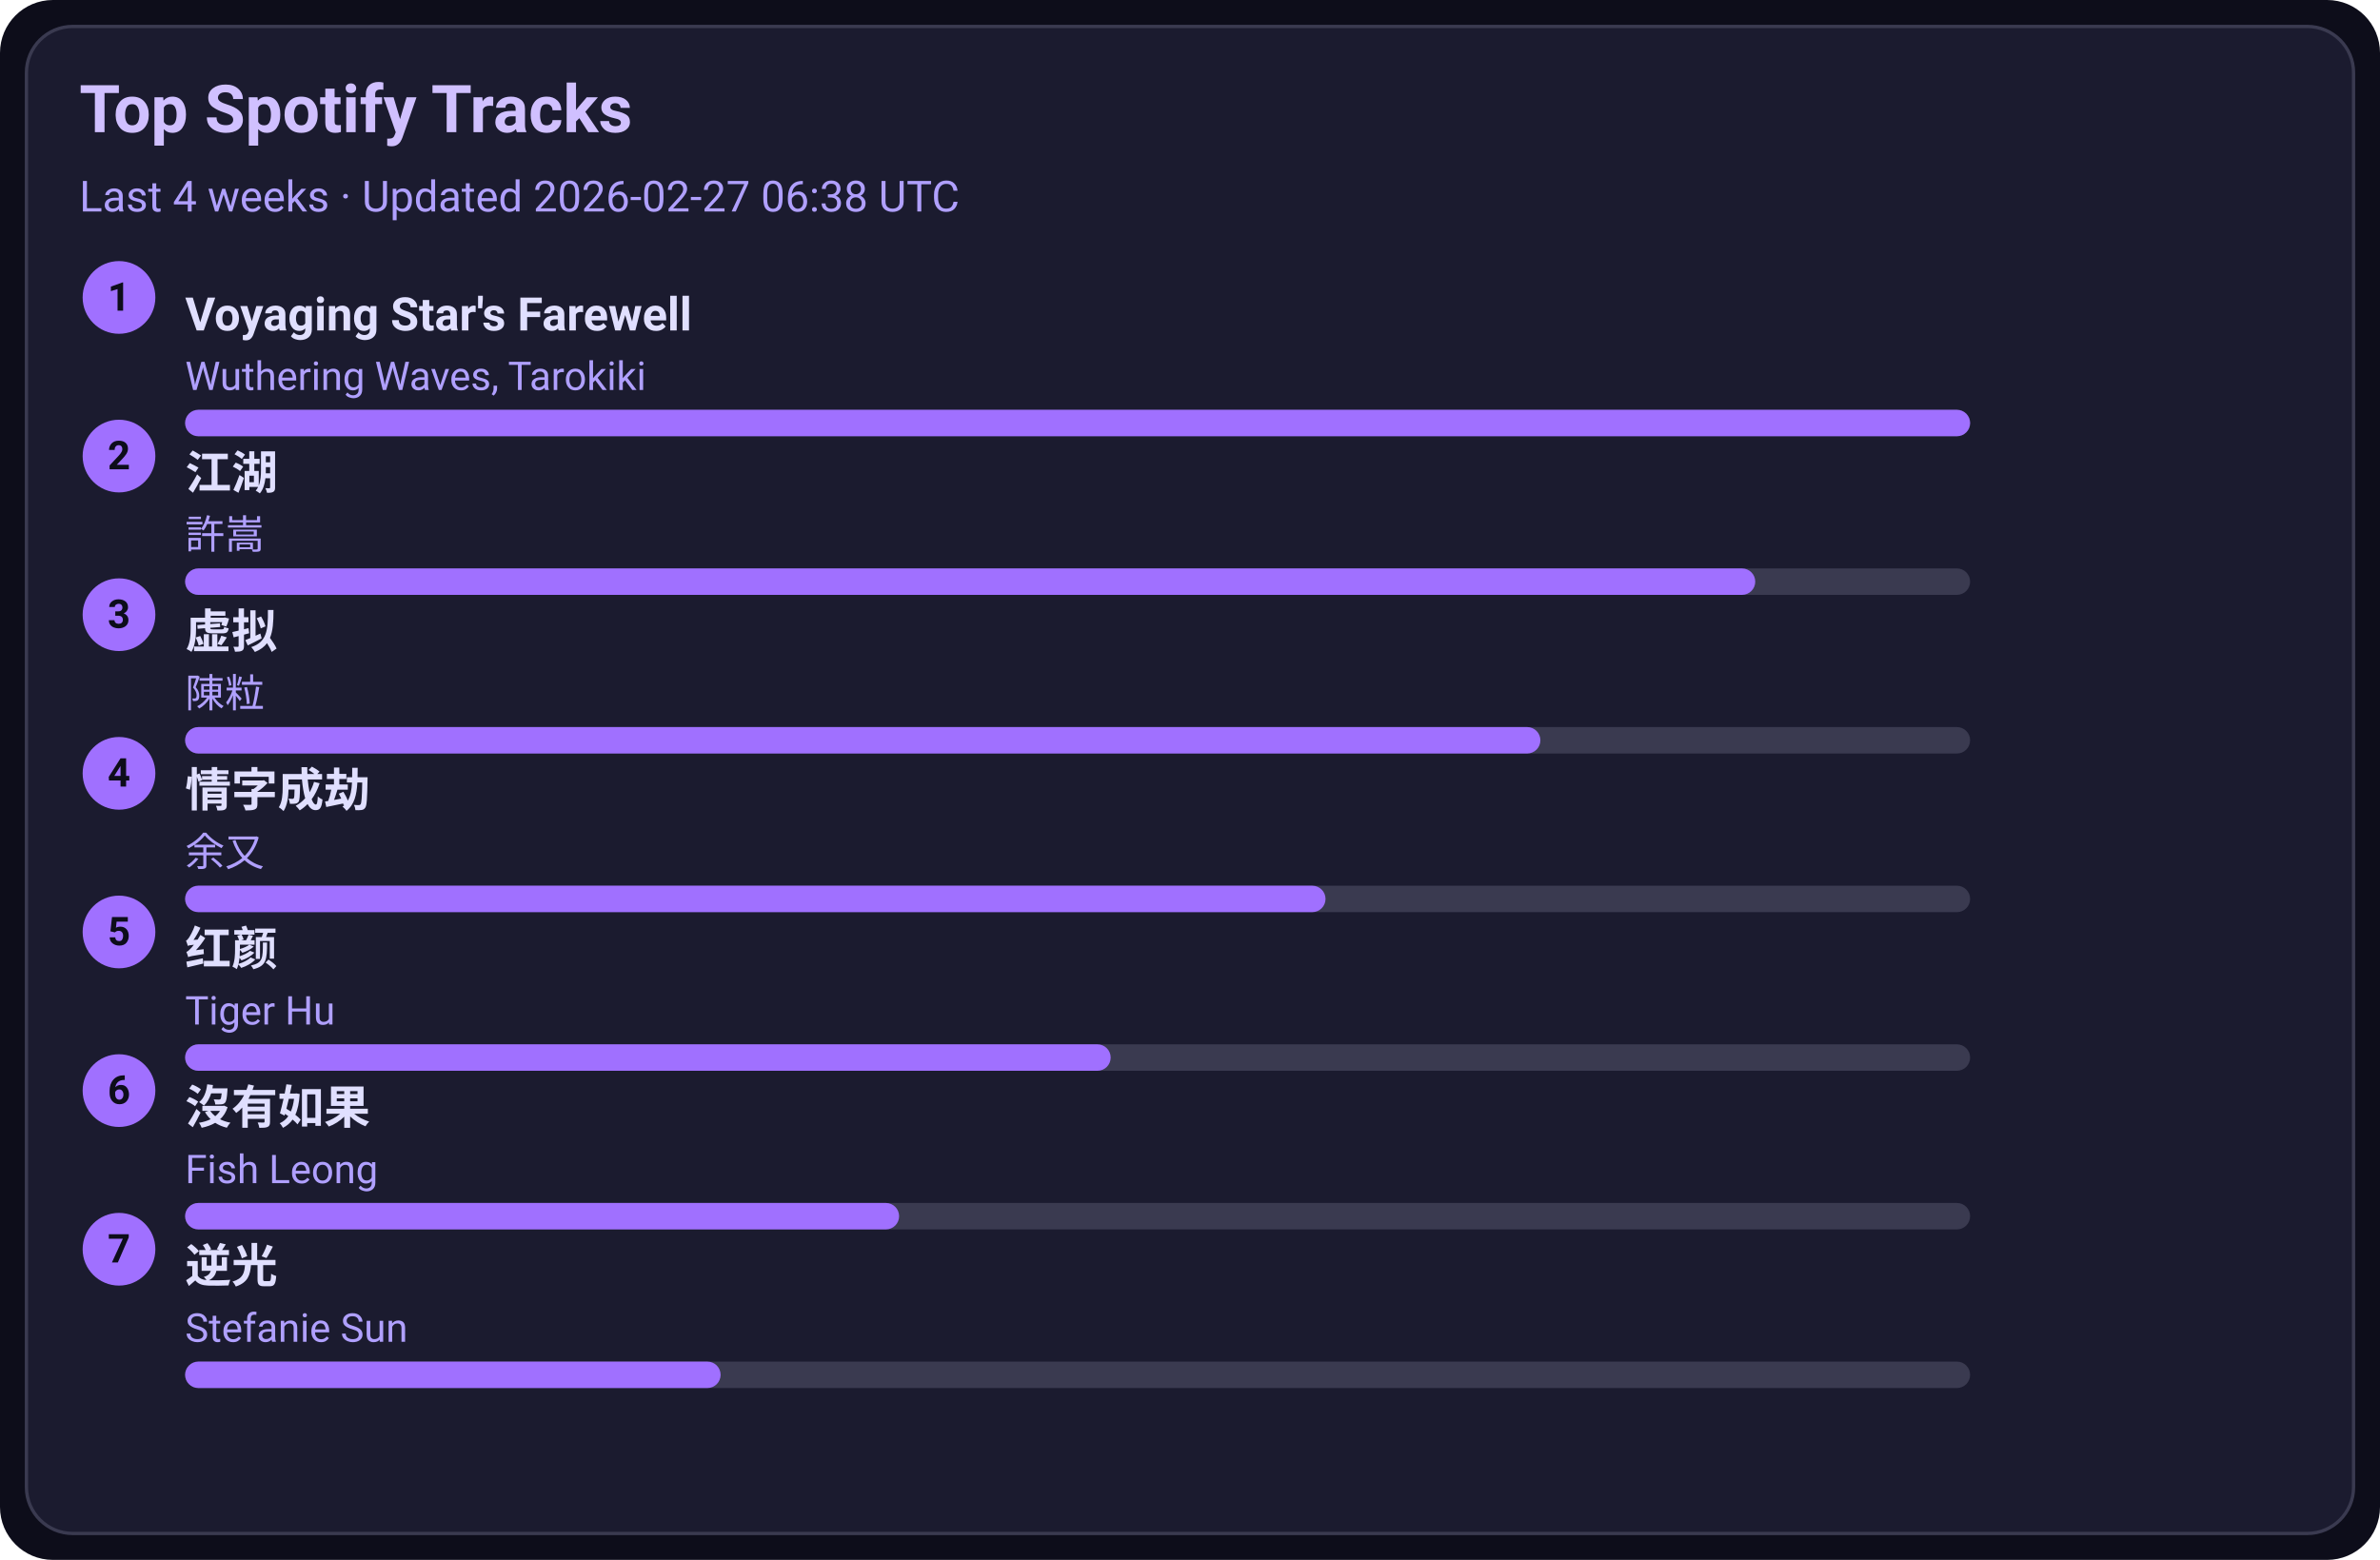
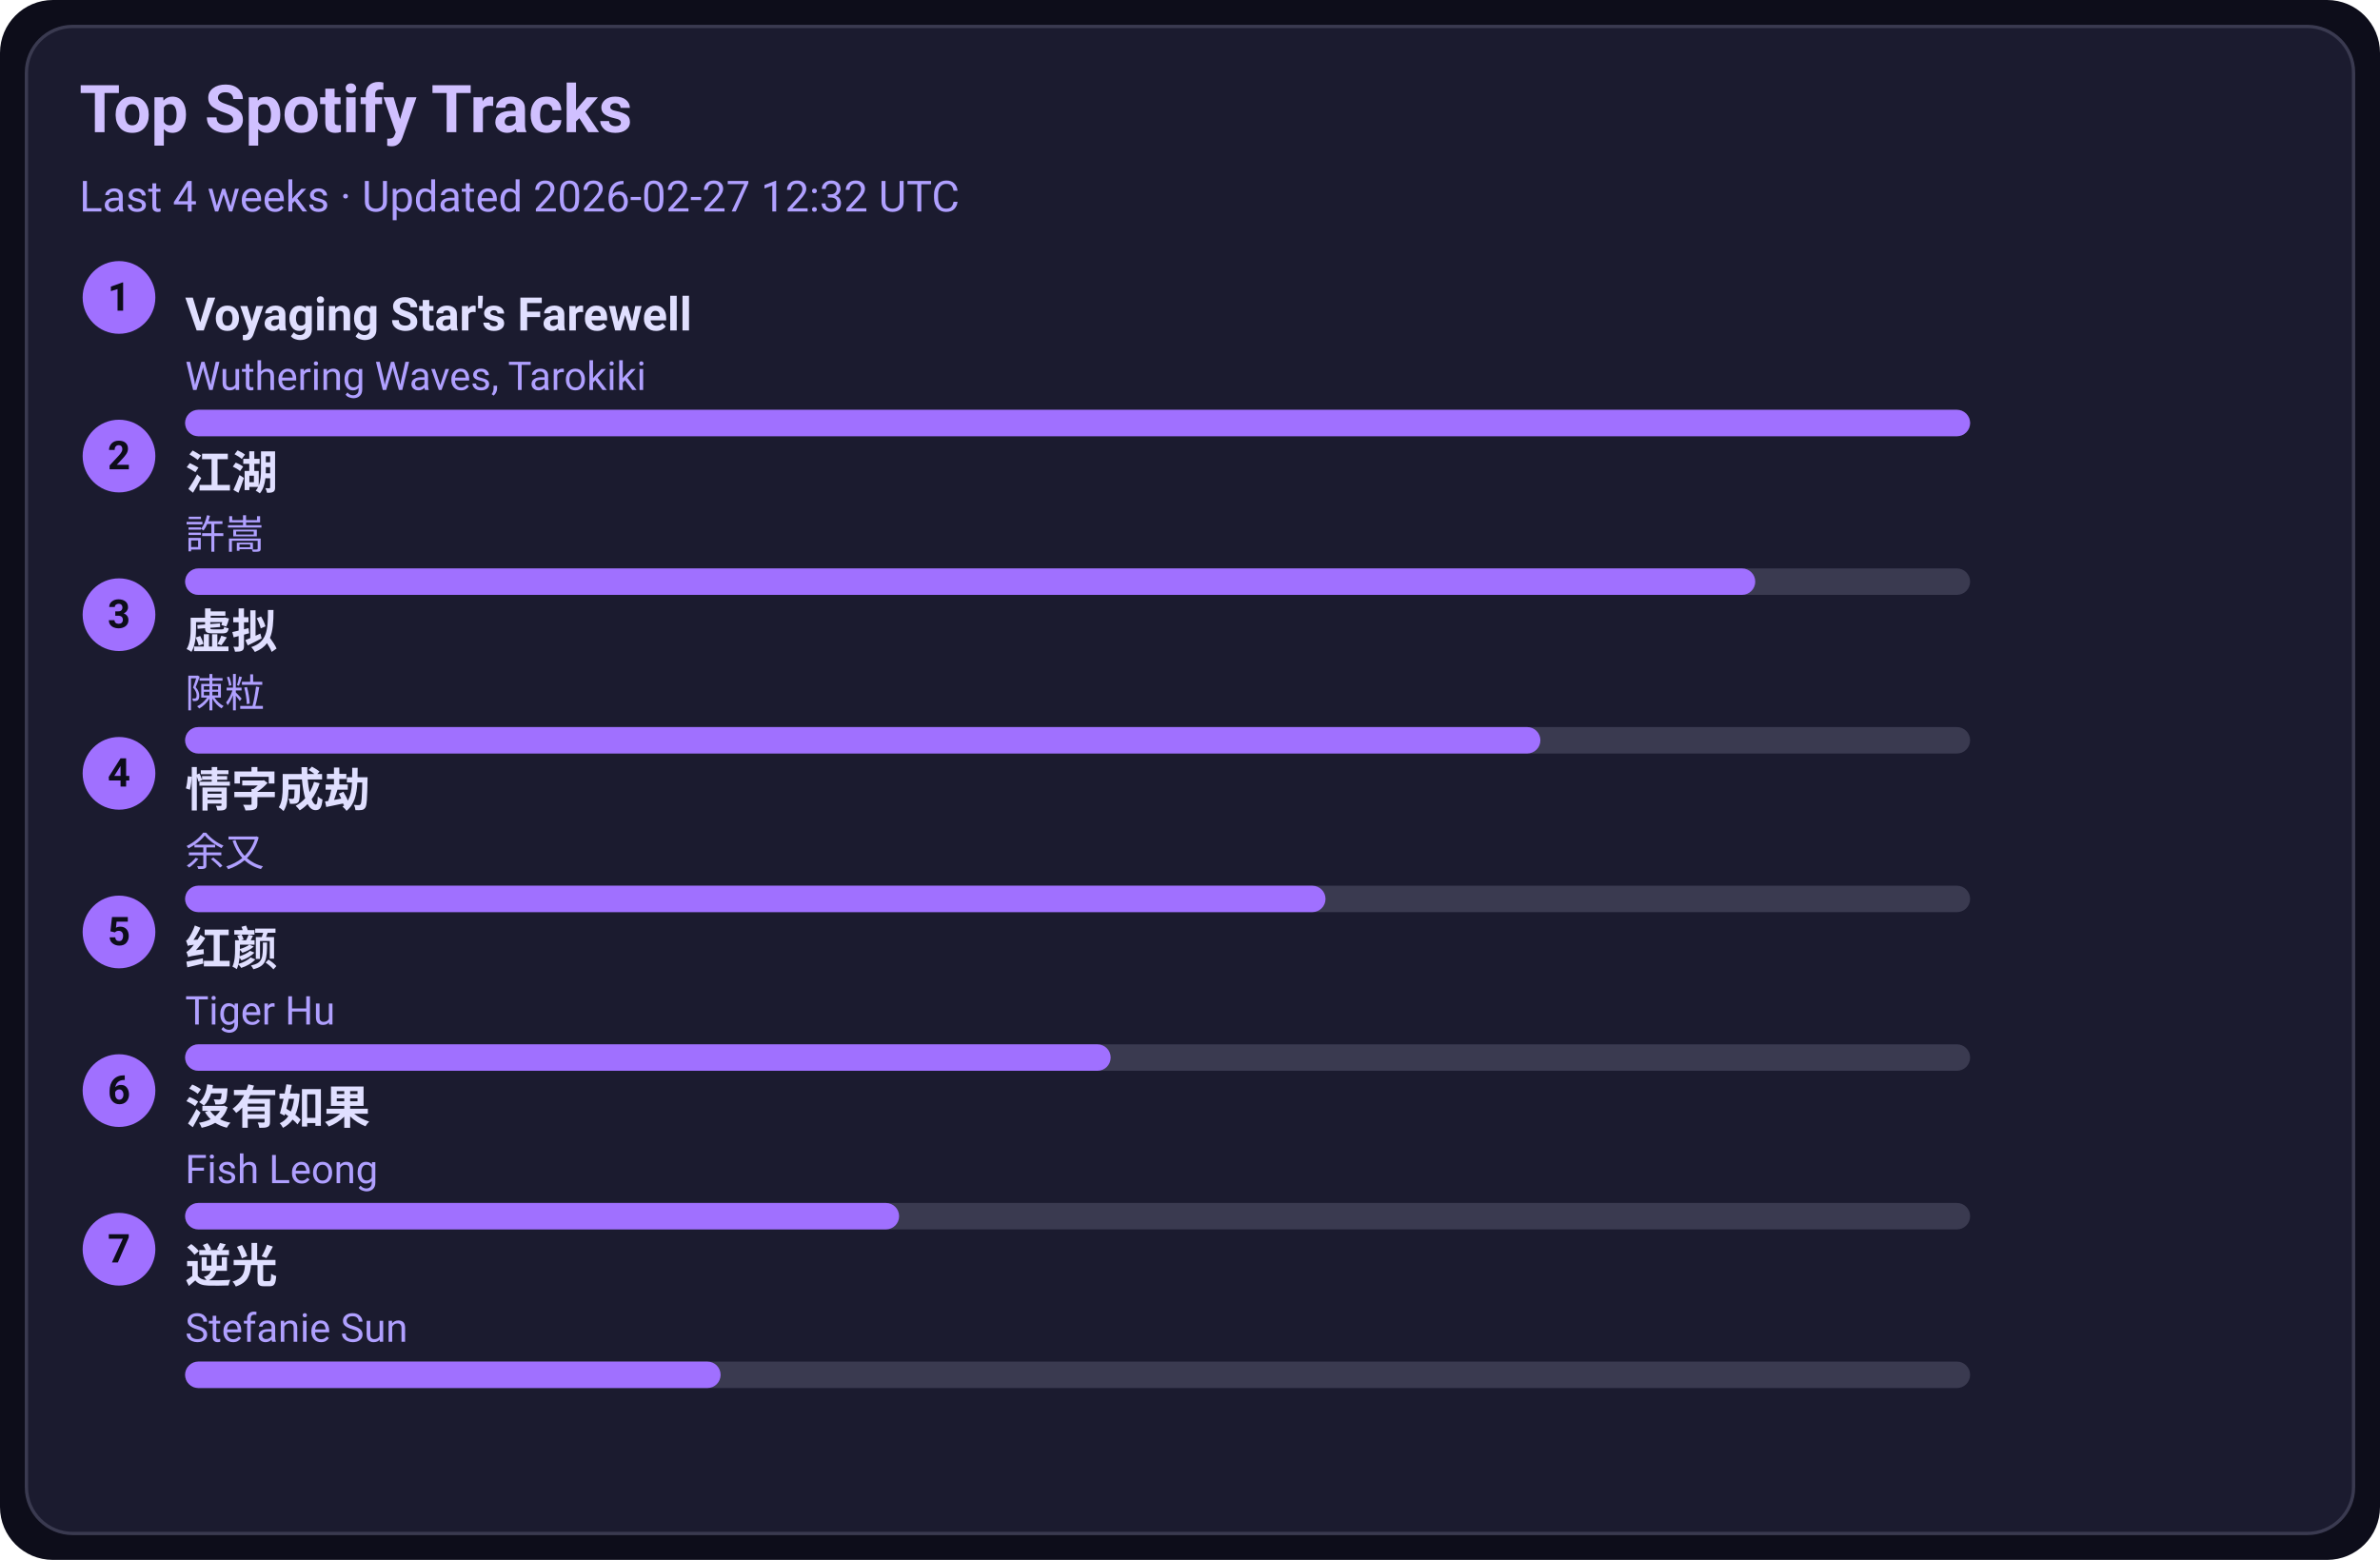
<svg xmlns="http://www.w3.org/2000/svg" width="720" height="472" viewBox="0 0 720 472">
  <style>text{font-family:-apple-system,BlinkMacSystemFont,Segoe UI,Roboto,Ubuntu,Helvetica Neue,Arial,Noto Sans,sans-serif}</style>
  <rect width="720" height="472" rx="16" fill="#0d0d1a" />
  <rect x="8" y="8" width="704" height="456" rx="14" fill="#1b1b2f" stroke="#3a3a50" />
  <text x="24" y="40" font-size="20" fill="#d0c0ff" font-weight="600">Top Spotify Tracks</text>
-   <text x="24" y="64" font-size="13" fill="#b0a0ff">Last 4 weeks · Updated 2026-02-27 06:38 UTC</text>
+   <text x="24" y="64" font-size="13" fill="#b0a0ff">Last 4 weeks · Updated 2026-02-27 12:32 UTC</text>
  <circle cx="36" cy="90" r="11" fill="#a070ff" />
  <text x="36" y="94" text-anchor="middle" font-size="12" fill="#0d0d1a" font-weight="700">1</text>
  <a href="https://open.spotify.com/track/3uI2KolgU1Pt41ywffsggr" target="_blank" rel="noopener noreferrer">
    <text x="56" y="100" font-size="14" fill="#e0dfff" font-weight="600">Voyaging Star's Farewell</text>
  </a>
  <text x="56" y="118" font-size="12" fill="#b0a0ff">Wuthering Waves, Tarokiki</text>
  <rect x="56" y="124" width="540" height="8" rx="4" fill="#3a3a50" />
  <rect x="56" y="124" width="540" height="8" rx="4" fill="#a070ff" />
  <circle cx="36" cy="138" r="11" fill="#a070ff" />
  <text x="36" y="142" text-anchor="middle" font-size="12" fill="#0d0d1a" font-weight="700">2</text>
  <a href="https://open.spotify.com/track/03PCdwqajii1xgp7WIozzC" target="_blank" rel="noopener noreferrer">
    <text x="56" y="148" font-size="14" fill="#e0dfff" font-weight="600">江湖</text>
  </a>
  <text x="56" y="166" font-size="12" fill="#b0a0ff">許嵩</text>
  <rect x="56" y="172" width="540" height="8" rx="4" fill="#3a3a50" />
  <rect x="56" y="172" width="475" height="8" rx="4" fill="#a070ff" />
  <circle cx="36" cy="186" r="11" fill="#a070ff" />
  <text x="36" y="190" text-anchor="middle" font-size="12" fill="#0d0d1a" font-weight="700">3</text>
  <a href="https://open.spotify.com/track/5l9sg05BhpfsdLfRvjGsAf" target="_blank" rel="noopener noreferrer">
    <text x="56" y="196" font-size="14" fill="#e0dfff" font-weight="600">虚拟</text>
  </a>
  <text x="56" y="214" font-size="12" fill="#b0a0ff">陳粒</text>
  <rect x="56" y="220" width="540" height="8" rx="4" fill="#3a3a50" />
  <rect x="56" y="220" width="410" height="8" rx="4" fill="#a070ff" />
  <circle cx="36" cy="234" r="11" fill="#a070ff" />
  <text x="36" y="238" text-anchor="middle" font-size="12" fill="#0d0d1a" font-weight="700">4</text>
  <a href="https://open.spotify.com/track/6PLof7Z5mvbp9im83J4m3m" target="_blank" rel="noopener noreferrer">
    <text x="56" y="244" font-size="14" fill="#e0dfff" font-weight="600">情字成劫</text>
  </a>
  <text x="56" y="262" font-size="12" fill="#b0a0ff">余又</text>
  <rect x="56" y="268" width="540" height="8" rx="4" fill="#3a3a50" />
  <rect x="56" y="268" width="345" height="8" rx="4" fill="#a070ff" />
  <circle cx="36" cy="282" r="11" fill="#a070ff" />
  <text x="36" y="286" text-anchor="middle" font-size="12" fill="#0d0d1a" font-weight="700">5</text>
  <a href="https://open.spotify.com/track/6Q7OE4tvrUOIvIDY2EC5Im" target="_blank" rel="noopener noreferrer">
    <text x="56" y="292" font-size="14" fill="#e0dfff" font-weight="600">红颜</text>
  </a>
  <text x="56" y="310" font-size="12" fill="#b0a0ff">Tiger Hu</text>
  <rect x="56" y="316" width="540" height="8" rx="4" fill="#3a3a50" />
  <rect x="56" y="316" width="280" height="8" rx="4" fill="#a070ff" />
  <circle cx="36" cy="330" r="11" fill="#a070ff" />
  <text x="36" y="334" text-anchor="middle" font-size="12" fill="#0d0d1a" font-weight="700">6</text>
  <a href="https://open.spotify.com/track/1G9MmoUjo5nC5lB7paaG0l" target="_blank" rel="noopener noreferrer">
    <text x="56" y="340" font-size="14" fill="#e0dfff" font-weight="600">沒有如果</text>
  </a>
  <text x="56" y="358" font-size="12" fill="#b0a0ff">Fish Leong</text>
  <rect x="56" y="364" width="540" height="8" rx="4" fill="#3a3a50" />
  <rect x="56" y="364" width="216" height="8" rx="4" fill="#a070ff" />
  <circle cx="36" cy="378" r="11" fill="#a070ff" />
  <text x="36" y="382" text-anchor="middle" font-size="12" fill="#0d0d1a" font-weight="700">7</text>
  <a href="https://open.spotify.com/track/4x1hB3Yg01Aq6J6q0deS9M" target="_blank" rel="noopener noreferrer">
    <text x="56" y="388" font-size="14" fill="#e0dfff" font-weight="600">逆光</text>
  </a>
  <text x="56" y="406" font-size="12" fill="#b0a0ff">Stefanie Sun</text>
  <rect x="56" y="412" width="540" height="8" rx="4" fill="#3a3a50" />
  <rect x="56" y="412" width="162" height="8" rx="4" fill="#a070ff" />
</svg>
